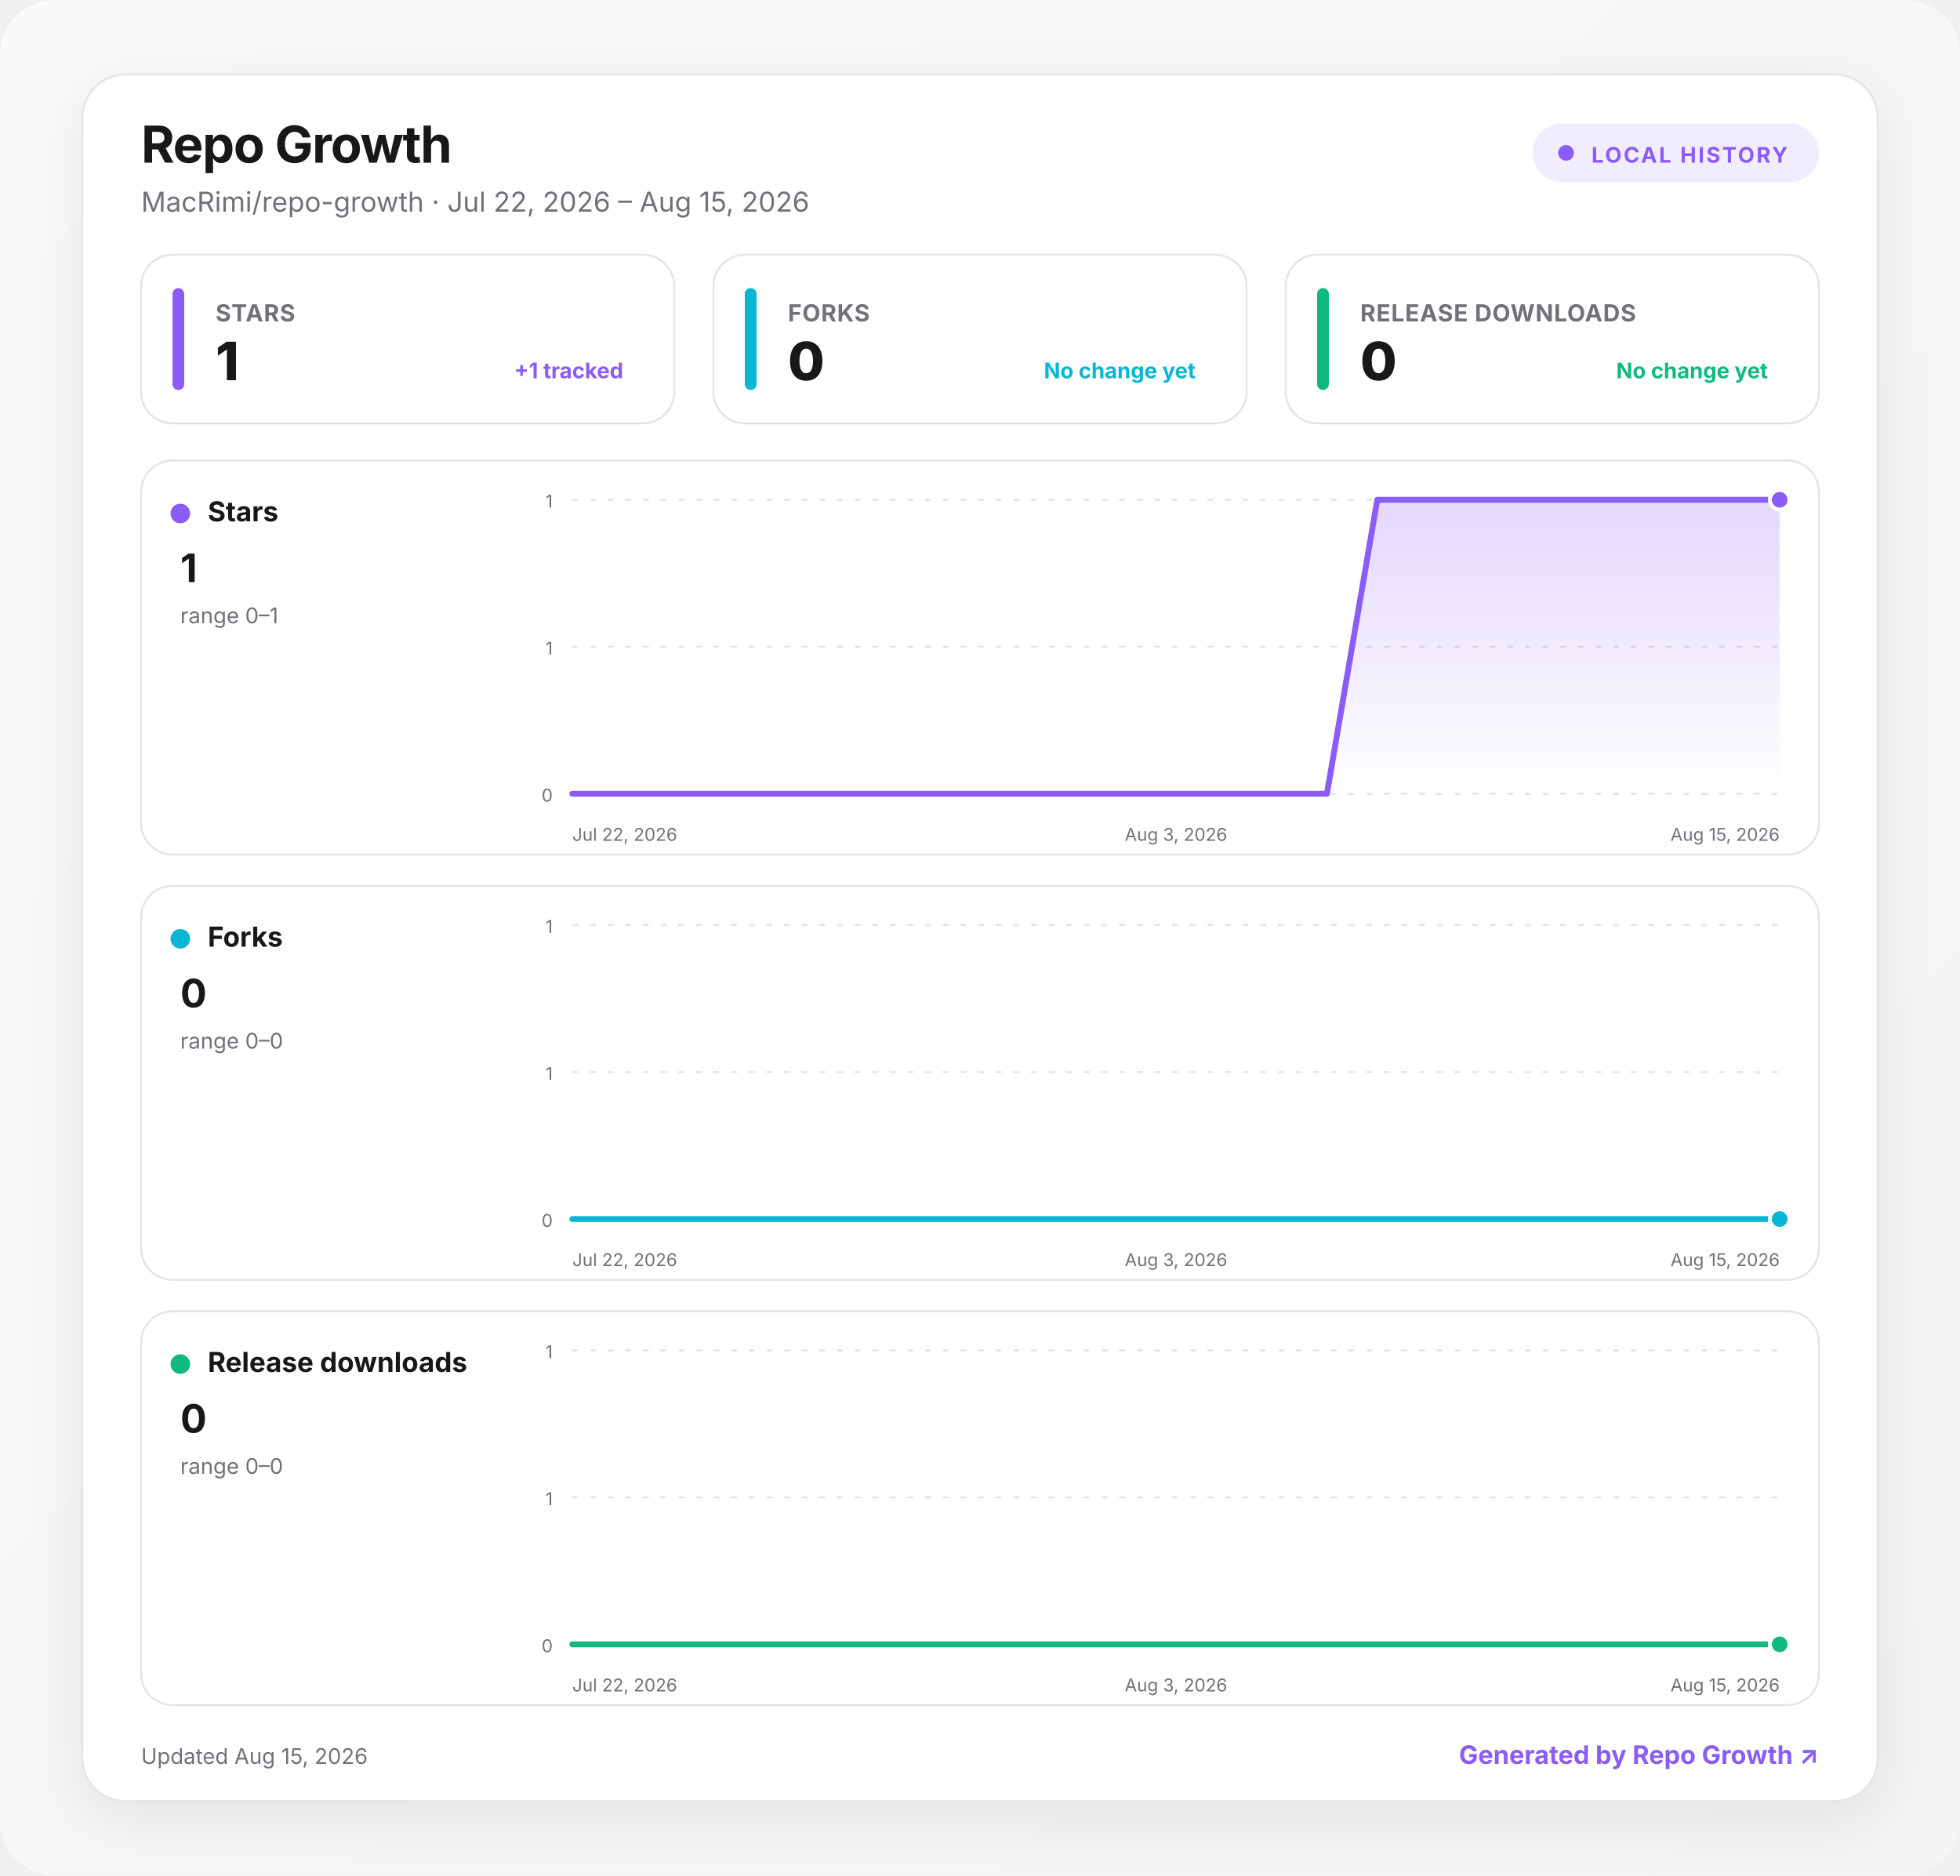
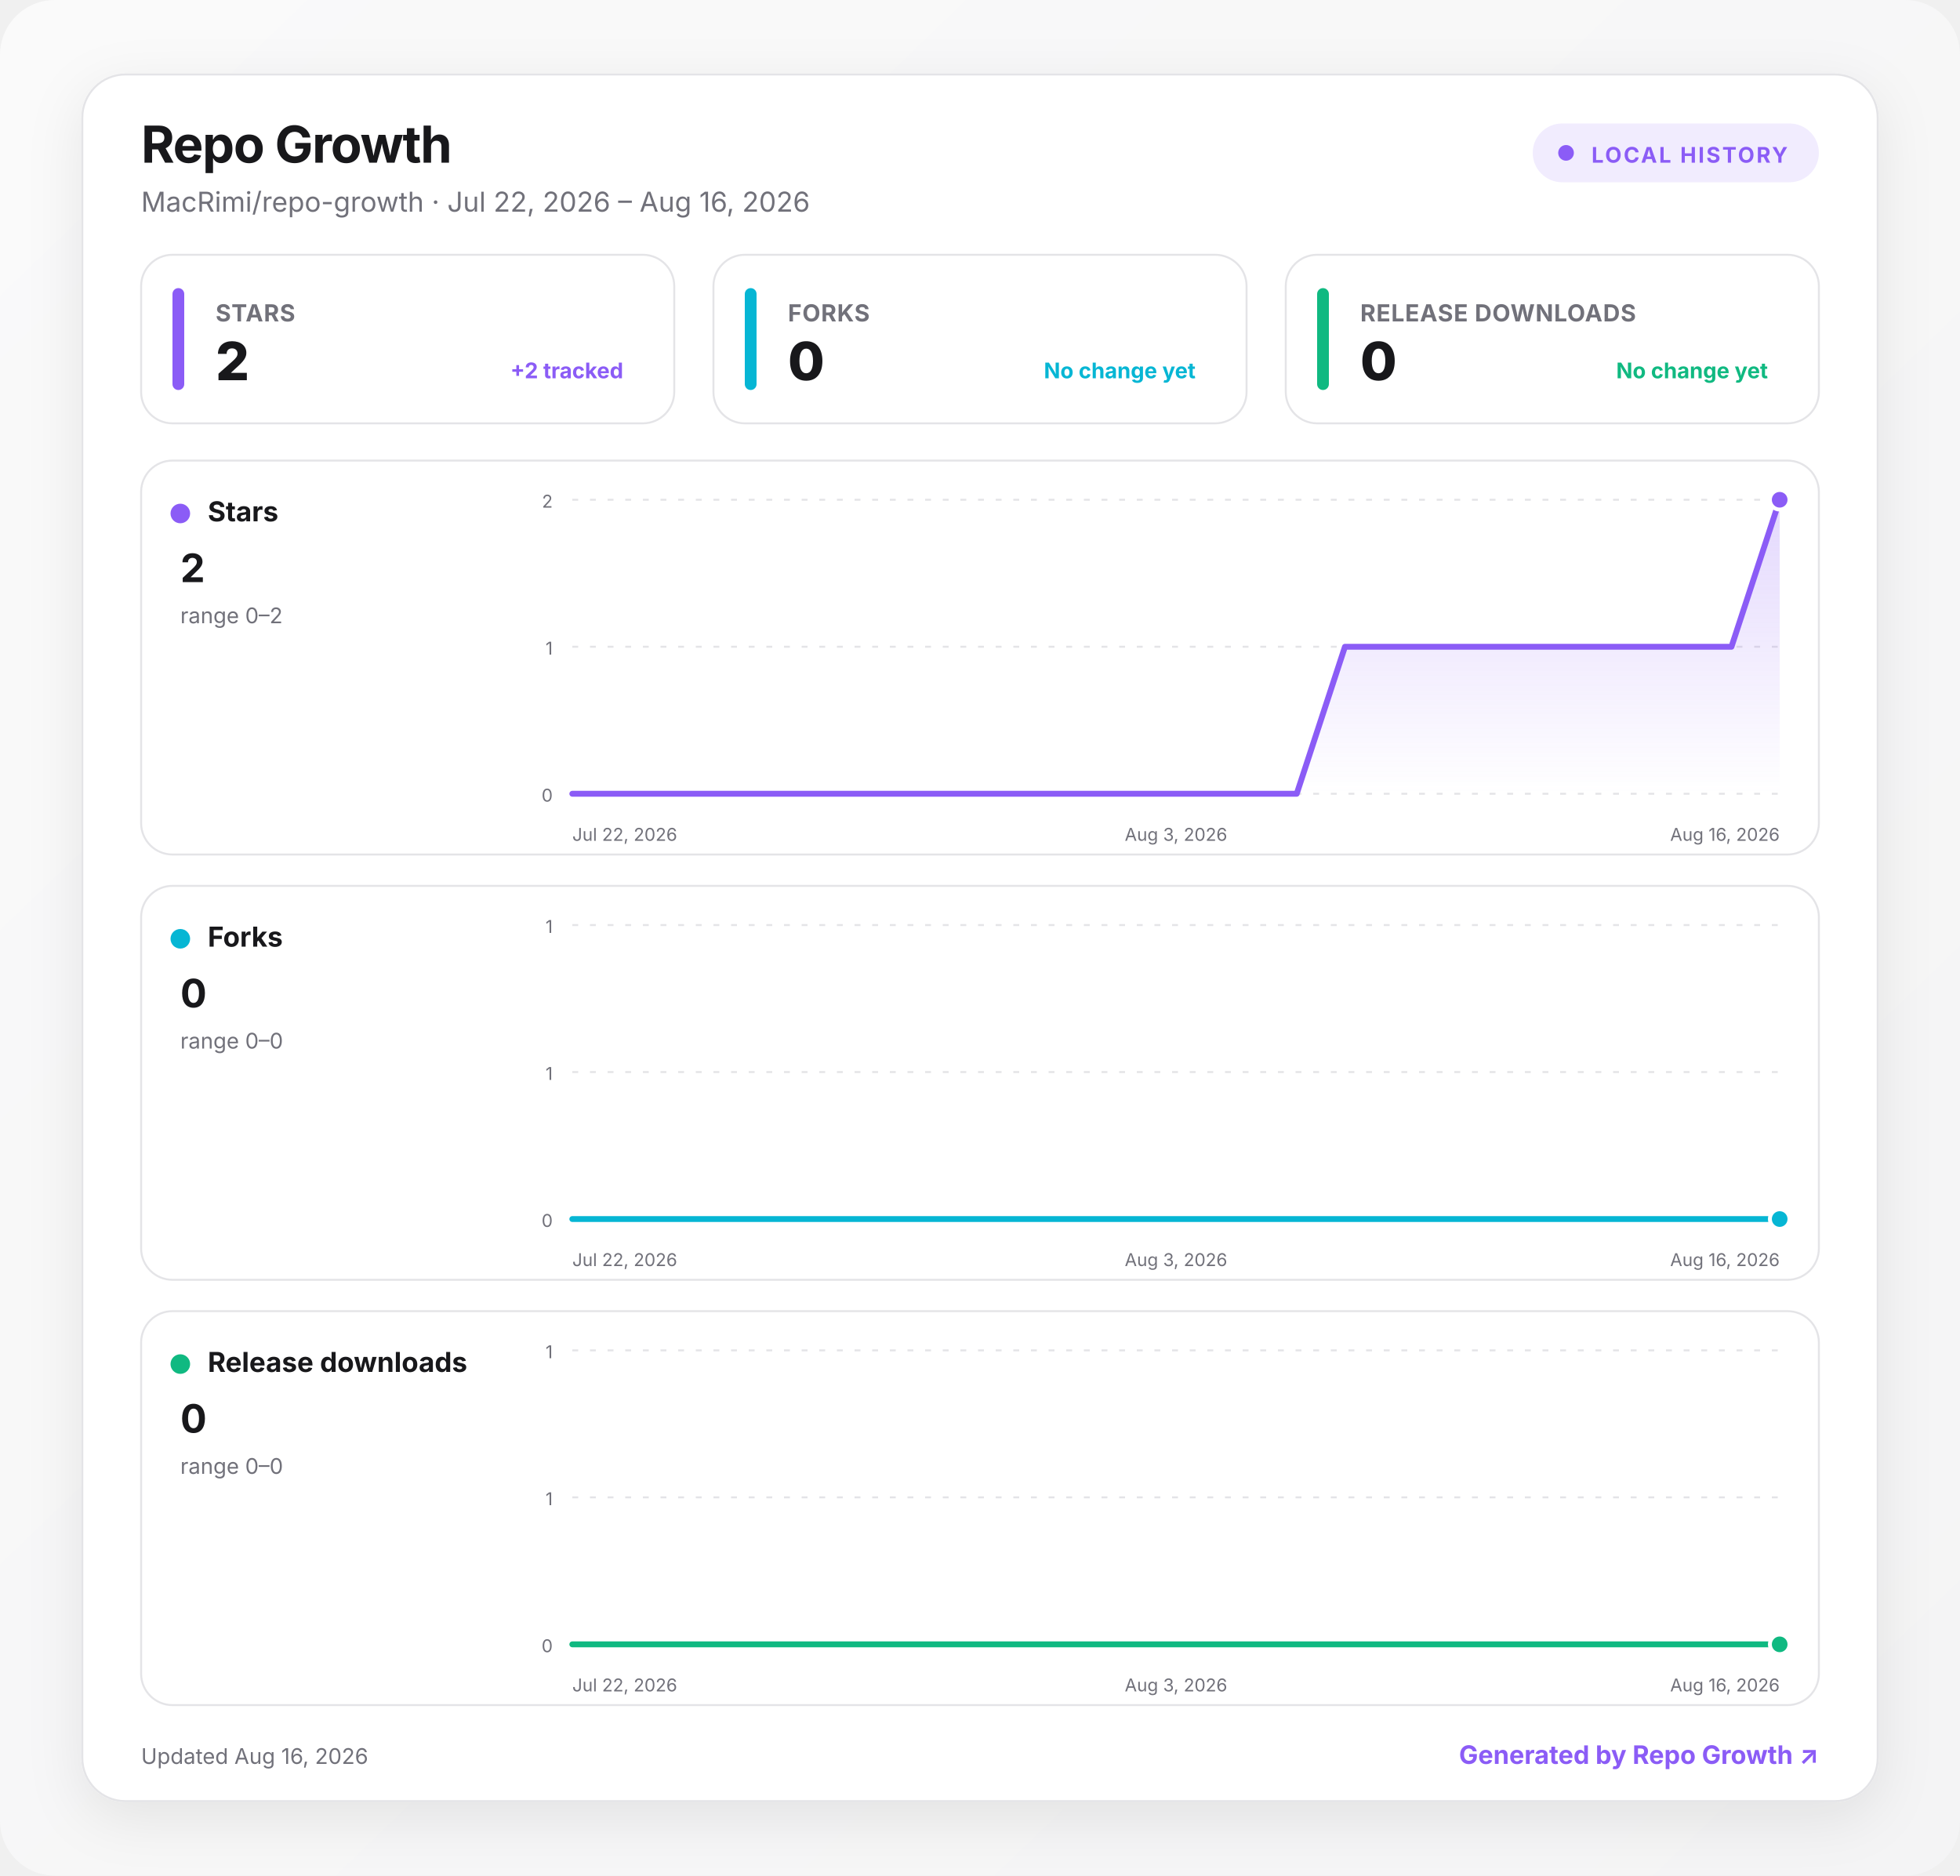
<svg xmlns="http://www.w3.org/2000/svg" width="1000" height="957" viewBox="0 0 1000 957" role="img" aria-labelledby="title desc">
  <defs>
    <linearGradient id="background" x1="0" y1="0" x2="1" y2="1">
      <stop offset="0" stop-color="#fafafa" />
      <stop offset="1" stop-color="#f4f4f5" />
    </linearGradient>
    <linearGradient id="fill-stars" x1="0" y1="0" x2="0" y2="1">
      <stop offset="0" stop-color="#8b5cf6" stop-opacity=".24" />
      <stop offset="1" stop-color="#8b5cf6" stop-opacity="0" />
    </linearGradient>
    <linearGradient id="fill-forks" x1="0" y1="0" x2="0" y2="1">
      <stop offset="0" stop-color="#06b6d4" stop-opacity=".24" />
      <stop offset="1" stop-color="#06b6d4" stop-opacity="0" />
    </linearGradient>
    <linearGradient id="fill-downloads" x1="0" y1="0" x2="0" y2="1">
      <stop offset="0" stop-color="#10b981" stop-opacity=".24" />
      <stop offset="1" stop-color="#10b981" stop-opacity="0" />
    </linearGradient>
    <filter id="shadow" x="-10%" y="-10%" width="120%" height="130%">
      <feDropShadow dx="0" dy="8" stdDeviation="14" flood-color="#18181b" flood-opacity=".08" />
    </filter>
    <style>
      :root { color-scheme: light dark; }
      .bg { fill: url(#background); }
      .surface { fill: #ffffff; stroke: #e4e4e7; }
      .panel { fill: #ffffff; stroke: #e4e4e7; }
      .primary { fill: #18181b; }
      .secondary { fill: #71717a; }
      .grid { stroke: #e4e4e7; }
      text { font-family: Inter, ui-sans-serif, system-ui, -apple-system, BlinkMacSystemFont, "Segoe UI", sans-serif; }
      @media (prefers-color-scheme: dark) {
        .bg { fill: #09090b; }
        .surface, .panel { fill: #111113; stroke: #27272a; }
        .primary { fill: #fafafa; }
        .secondary { fill: #a1a1aa; }
        .grid { stroke: #27272a; }
      }
    </style>
  </defs>
  <rect class="bg" width="1000" height="957" rx="28" />
  <g transform="translate(42 38)">
    <rect x="0" y="0" width="916" height="881" rx="22" class="surface" filter="url(#shadow)" />
    <text x="30" y="45" class="primary" font-size="26" font-weight="750" letter-spacing="-.5">Repo Growth</text>
-     <text x="30" y="70" class="secondary" font-size="14">MacRimi/repo-growth · Jul 22, 2026 – Aug 15, 2026</text>
+     <text x="30" y="70" class="secondary" font-size="14">MacRimi/repo-growth · Jul 22, 2026 – Aug 16, 2026</text>
    <g transform="translate(740 25)">
      <rect width="146" height="30" rx="15" fill="#8b5cf6" fill-opacity=".12" />
      <circle cx="17" cy="15" r="4" fill="#8b5cf6" />
      <text x="30" y="20" fill="#8b5cf6" font-size="11" font-weight="700" letter-spacing="1">LOCAL HISTORY</text>
    </g>
    <g transform="translate(30 92)">
      <rect width="272" height="86" rx="16" class="panel" />
      <rect x="16" y="17" width="6" height="52" rx="3" fill="#8b5cf6" />
      <text x="38" y="34" class="secondary" font-size="12" font-weight="650" letter-spacing=".3">STARS</text>
-       <text x="38" y="64" class="primary" font-size="27" font-weight="760" letter-spacing="-.5">1</text>
-       <text x="246" y="63" text-anchor="end" fill="#8b5cf6" font-size="11" font-weight="650">+1 tracked</text>
+       <text x="38" y="64" class="primary" font-size="27" font-weight="760" letter-spacing="-.5">2</text>
+       <text x="246" y="63" text-anchor="end" fill="#8b5cf6" font-size="11" font-weight="650">+2 tracked</text>
    </g>
    <g transform="translate(322 92)">
      <rect width="272" height="86" rx="16" class="panel" />
      <rect x="16" y="17" width="6" height="52" rx="3" fill="#06b6d4" />
      <text x="38" y="34" class="secondary" font-size="12" font-weight="650" letter-spacing=".3">FORKS</text>
      <text x="38" y="64" class="primary" font-size="27" font-weight="760" letter-spacing="-.5">0</text>
      <text x="246" y="63" text-anchor="end" fill="#06b6d4" font-size="11" font-weight="650">No change yet</text>
    </g>
    <g transform="translate(614 92)">
      <rect width="272" height="86" rx="16" class="panel" />
      <rect x="16" y="17" width="6" height="52" rx="3" fill="#10b981" />
      <text x="38" y="34" class="secondary" font-size="12" font-weight="650" letter-spacing=".3">RELEASE DOWNLOADS</text>
      <text x="38" y="64" class="primary" font-size="27" font-weight="760" letter-spacing="-.5">0</text>
      <text x="246" y="63" text-anchor="end" fill="#10b981" font-size="11" font-weight="650">No change yet</text>
    </g>
    <g transform="translate(30 197)">
      <rect width="856" height="201" rx="16" class="panel" />
      <circle cx="20" cy="27" r="5" fill="#8b5cf6" />
      <text x="34" y="31" class="primary" font-size="14" font-weight="700">Stars</text>
-       <text x="20" y="62" class="primary" font-size="20" font-weight="750">1</text>
-       <text x="20" y="83" class="secondary" font-size="11">range 0–1</text>
+       <text x="20" y="62" class="primary" font-size="20" font-weight="750">2</text>
+       <text x="20" y="83" class="secondary" font-size="11">range 0–2</text>
      <line x1="220" x2="836" y1="20" y2="20" class="grid" stroke-width="1" stroke-dasharray="3 6" />
-       <text x="210" y="24" text-anchor="end" class="secondary" font-size="9">1</text>
+       <text x="210" y="24" text-anchor="end" class="secondary" font-size="9">2</text>
      <line x1="220" x2="836" y1="95" y2="95" class="grid" stroke-width="1" stroke-dasharray="3 6" />
      <text x="210" y="99" text-anchor="end" class="secondary" font-size="9">1</text>
      <line x1="220" x2="836" y1="170" y2="170" class="grid" stroke-width="1" stroke-dasharray="3 6" />
      <text x="210" y="174" text-anchor="end" class="secondary" font-size="9">0</text>
-       <path d="M220 170 L245.7 170 L271.3 170 L297 170 L322.7 170 L348.3 170 L374 170 L399.7 170 L425.3 170 L451 170 L476.7 170 L502.3 170 L528 170 L553.7 170 L579.3 170 L605 170 L630.7 20 L656.3 20 L682 20 L707.7 20 L733.3 20 L759 20 L784.7 20 L810.3 20 L836 20 L836 170 L220 170 Z" fill="url(#fill-stars)" />
-       <path d="M220 170 L245.7 170 L271.3 170 L297 170 L322.7 170 L348.3 170 L374 170 L399.7 170 L425.3 170 L451 170 L476.7 170 L502.3 170 L528 170 L553.7 170 L579.3 170 L605 170 L630.7 20 L656.3 20 L682 20 L707.7 20 L733.3 20 L759 20 L784.7 20 L810.3 20 L836 20" fill="none" stroke="#8b5cf6" stroke-width="3" stroke-linecap="round" stroke-linejoin="round" />
+       <path d="M220 170 L244.6 170 L269.3 170 L293.9 170 L318.6 170 L343.2 170 L367.8 170 L392.5 170 L417.1 170 L441.8 170 L466.4 170 L491 170 L515.7 170 L540.3 170 L565 170 L589.6 170 L614.2 95 L638.9 95 L663.5 95 L688.2 95 L712.8 95 L737.4 95 L762.1 95 L786.7 95 L811.4 95 L836 20 L836 170 L220 170 Z" fill="url(#fill-stars)" />
+       <path d="M220 170 L244.6 170 L269.3 170 L293.9 170 L318.6 170 L343.2 170 L367.8 170 L392.5 170 L417.1 170 L441.8 170 L466.4 170 L491 170 L515.7 170 L540.3 170 L565 170 L589.6 170 L614.2 95 L638.9 95 L663.5 95 L688.2 95 L712.8 95 L737.4 95 L762.1 95 L786.7 95 L811.4 95 L836 20" fill="none" stroke="#8b5cf6" stroke-width="3" stroke-linecap="round" stroke-linejoin="round" />
      <circle cx="836" cy="20" r="5" fill="#8b5cf6" stroke="#fff" stroke-width="2" />
      <text x="220" y="194" text-anchor="start" class="secondary" font-size="9">Jul 22, 2026</text>
      <text x="528" y="194" text-anchor="middle" class="secondary" font-size="9">Aug 3, 2026</text>
-       <text x="836" y="194" text-anchor="end" class="secondary" font-size="9">Aug 15, 2026</text>
+       <text x="836" y="194" text-anchor="end" class="secondary" font-size="9">Aug 16, 2026</text>
    </g>
    <g transform="translate(30 414)">
      <rect width="856" height="201" rx="16" class="panel" />
      <circle cx="20" cy="27" r="5" fill="#06b6d4" />
      <text x="34" y="31" class="primary" font-size="14" font-weight="700">Forks</text>
      <text x="20" y="62" class="primary" font-size="20" font-weight="750">0</text>
      <text x="20" y="83" class="secondary" font-size="11">range 0–0</text>
      <line x1="220" x2="836" y1="20" y2="20" class="grid" stroke-width="1" stroke-dasharray="3 6" />
      <text x="210" y="24" text-anchor="end" class="secondary" font-size="9">1</text>
      <line x1="220" x2="836" y1="95" y2="95" class="grid" stroke-width="1" stroke-dasharray="3 6" />
      <text x="210" y="99" text-anchor="end" class="secondary" font-size="9">1</text>
      <line x1="220" x2="836" y1="170" y2="170" class="grid" stroke-width="1" stroke-dasharray="3 6" />
      <text x="210" y="174" text-anchor="end" class="secondary" font-size="9">0</text>
-       <path d="M220 170 L245.7 170 L271.3 170 L297 170 L322.7 170 L348.3 170 L374 170 L399.7 170 L425.3 170 L451 170 L476.7 170 L502.3 170 L528 170 L553.7 170 L579.3 170 L605 170 L630.7 170 L656.3 170 L682 170 L707.7 170 L733.3 170 L759 170 L784.7 170 L810.3 170 L836 170 L836 170 L220 170 Z" fill="url(#fill-forks)" />
-       <path d="M220 170 L245.7 170 L271.3 170 L297 170 L322.7 170 L348.3 170 L374 170 L399.7 170 L425.3 170 L451 170 L476.7 170 L502.3 170 L528 170 L553.7 170 L579.3 170 L605 170 L630.7 170 L656.3 170 L682 170 L707.7 170 L733.3 170 L759 170 L784.7 170 L810.3 170 L836 170" fill="none" stroke="#06b6d4" stroke-width="3" stroke-linecap="round" stroke-linejoin="round" />
+       <path d="M220 170 L244.6 170 L269.3 170 L293.9 170 L318.6 170 L343.2 170 L367.8 170 L392.5 170 L417.1 170 L441.8 170 L466.4 170 L491 170 L515.7 170 L540.3 170 L565 170 L589.6 170 L614.2 170 L638.9 170 L663.5 170 L688.2 170 L712.8 170 L737.4 170 L762.1 170 L786.7 170 L811.4 170 L836 170 L836 170 L220 170 Z" fill="url(#fill-forks)" />
+       <path d="M220 170 L244.6 170 L269.3 170 L293.9 170 L318.6 170 L343.2 170 L367.8 170 L392.5 170 L417.1 170 L441.8 170 L466.4 170 L491 170 L515.7 170 L540.3 170 L565 170 L589.6 170 L614.2 170 L638.9 170 L663.5 170 L688.2 170 L712.8 170 L737.4 170 L762.1 170 L786.7 170 L811.4 170 L836 170" fill="none" stroke="#06b6d4" stroke-width="3" stroke-linecap="round" stroke-linejoin="round" />
      <circle cx="836" cy="170" r="5" fill="#06b6d4" stroke="#fff" stroke-width="2" />
      <text x="220" y="194" text-anchor="start" class="secondary" font-size="9">Jul 22, 2026</text>
      <text x="528" y="194" text-anchor="middle" class="secondary" font-size="9">Aug 3, 2026</text>
-       <text x="836" y="194" text-anchor="end" class="secondary" font-size="9">Aug 15, 2026</text>
+       <text x="836" y="194" text-anchor="end" class="secondary" font-size="9">Aug 16, 2026</text>
    </g>
    <g transform="translate(30 631)">
      <rect width="856" height="201" rx="16" class="panel" />
      <circle cx="20" cy="27" r="5" fill="#10b981" />
      <text x="34" y="31" class="primary" font-size="14" font-weight="700">Release downloads</text>
      <text x="20" y="62" class="primary" font-size="20" font-weight="750">0</text>
      <text x="20" y="83" class="secondary" font-size="11">range 0–0</text>
      <line x1="220" x2="836" y1="20" y2="20" class="grid" stroke-width="1" stroke-dasharray="3 6" />
      <text x="210" y="24" text-anchor="end" class="secondary" font-size="9">1</text>
      <line x1="220" x2="836" y1="95" y2="95" class="grid" stroke-width="1" stroke-dasharray="3 6" />
      <text x="210" y="99" text-anchor="end" class="secondary" font-size="9">1</text>
      <line x1="220" x2="836" y1="170" y2="170" class="grid" stroke-width="1" stroke-dasharray="3 6" />
      <text x="210" y="174" text-anchor="end" class="secondary" font-size="9">0</text>
-       <path d="M220 170 L245.7 170 L271.3 170 L297 170 L322.7 170 L348.3 170 L374 170 L399.7 170 L425.3 170 L451 170 L476.7 170 L502.3 170 L528 170 L553.7 170 L579.3 170 L605 170 L630.7 170 L656.3 170 L682 170 L707.7 170 L733.3 170 L759 170 L784.7 170 L810.3 170 L836 170 L836 170 L220 170 Z" fill="url(#fill-downloads)" />
-       <path d="M220 170 L245.7 170 L271.3 170 L297 170 L322.7 170 L348.3 170 L374 170 L399.7 170 L425.3 170 L451 170 L476.7 170 L502.3 170 L528 170 L553.7 170 L579.3 170 L605 170 L630.7 170 L656.3 170 L682 170 L707.7 170 L733.3 170 L759 170 L784.7 170 L810.3 170 L836 170" fill="none" stroke="#10b981" stroke-width="3" stroke-linecap="round" stroke-linejoin="round" />
+       <path d="M220 170 L244.6 170 L269.3 170 L293.9 170 L318.6 170 L343.2 170 L367.8 170 L392.5 170 L417.1 170 L441.8 170 L466.4 170 L491 170 L515.7 170 L540.3 170 L565 170 L589.6 170 L614.2 170 L638.9 170 L663.5 170 L688.2 170 L712.8 170 L737.4 170 L762.1 170 L786.7 170 L811.4 170 L836 170 L836 170 L220 170 Z" fill="url(#fill-downloads)" />
+       <path d="M220 170 L244.6 170 L269.3 170 L293.9 170 L318.6 170 L343.2 170 L367.8 170 L392.5 170 L417.1 170 L441.8 170 L466.4 170 L491 170 L515.7 170 L540.3 170 L565 170 L589.6 170 L614.2 170 L638.9 170 L663.5 170 L688.2 170 L712.8 170 L737.4 170 L762.1 170 L786.7 170 L811.4 170 L836 170" fill="none" stroke="#10b981" stroke-width="3" stroke-linecap="round" stroke-linejoin="round" />
      <circle cx="836" cy="170" r="5" fill="#10b981" stroke="#fff" stroke-width="2" />
      <text x="220" y="194" text-anchor="start" class="secondary" font-size="9">Jul 22, 2026</text>
      <text x="528" y="194" text-anchor="middle" class="secondary" font-size="9">Aug 3, 2026</text>
-       <text x="836" y="194" text-anchor="end" class="secondary" font-size="9">Aug 15, 2026</text>
+       <text x="836" y="194" text-anchor="end" class="secondary" font-size="9">Aug 16, 2026</text>
    </g>
-     <text x="30" y="862" class="secondary" font-size="11">Updated Aug 15, 2026</text>
+     <text x="30" y="862" class="secondary" font-size="11">Updated Aug 16, 2026</text>
    <a href="https://github.com/MacRimi/repo-growth" target="_blank" aria-label="Open the Repo Growth project">
      <text x="886" y="862" fill="#8b5cf6" text-anchor="end" font-size="13" font-weight="700">Generated by Repo Growth ↗</text>
    </a>
  </g>
</svg>
